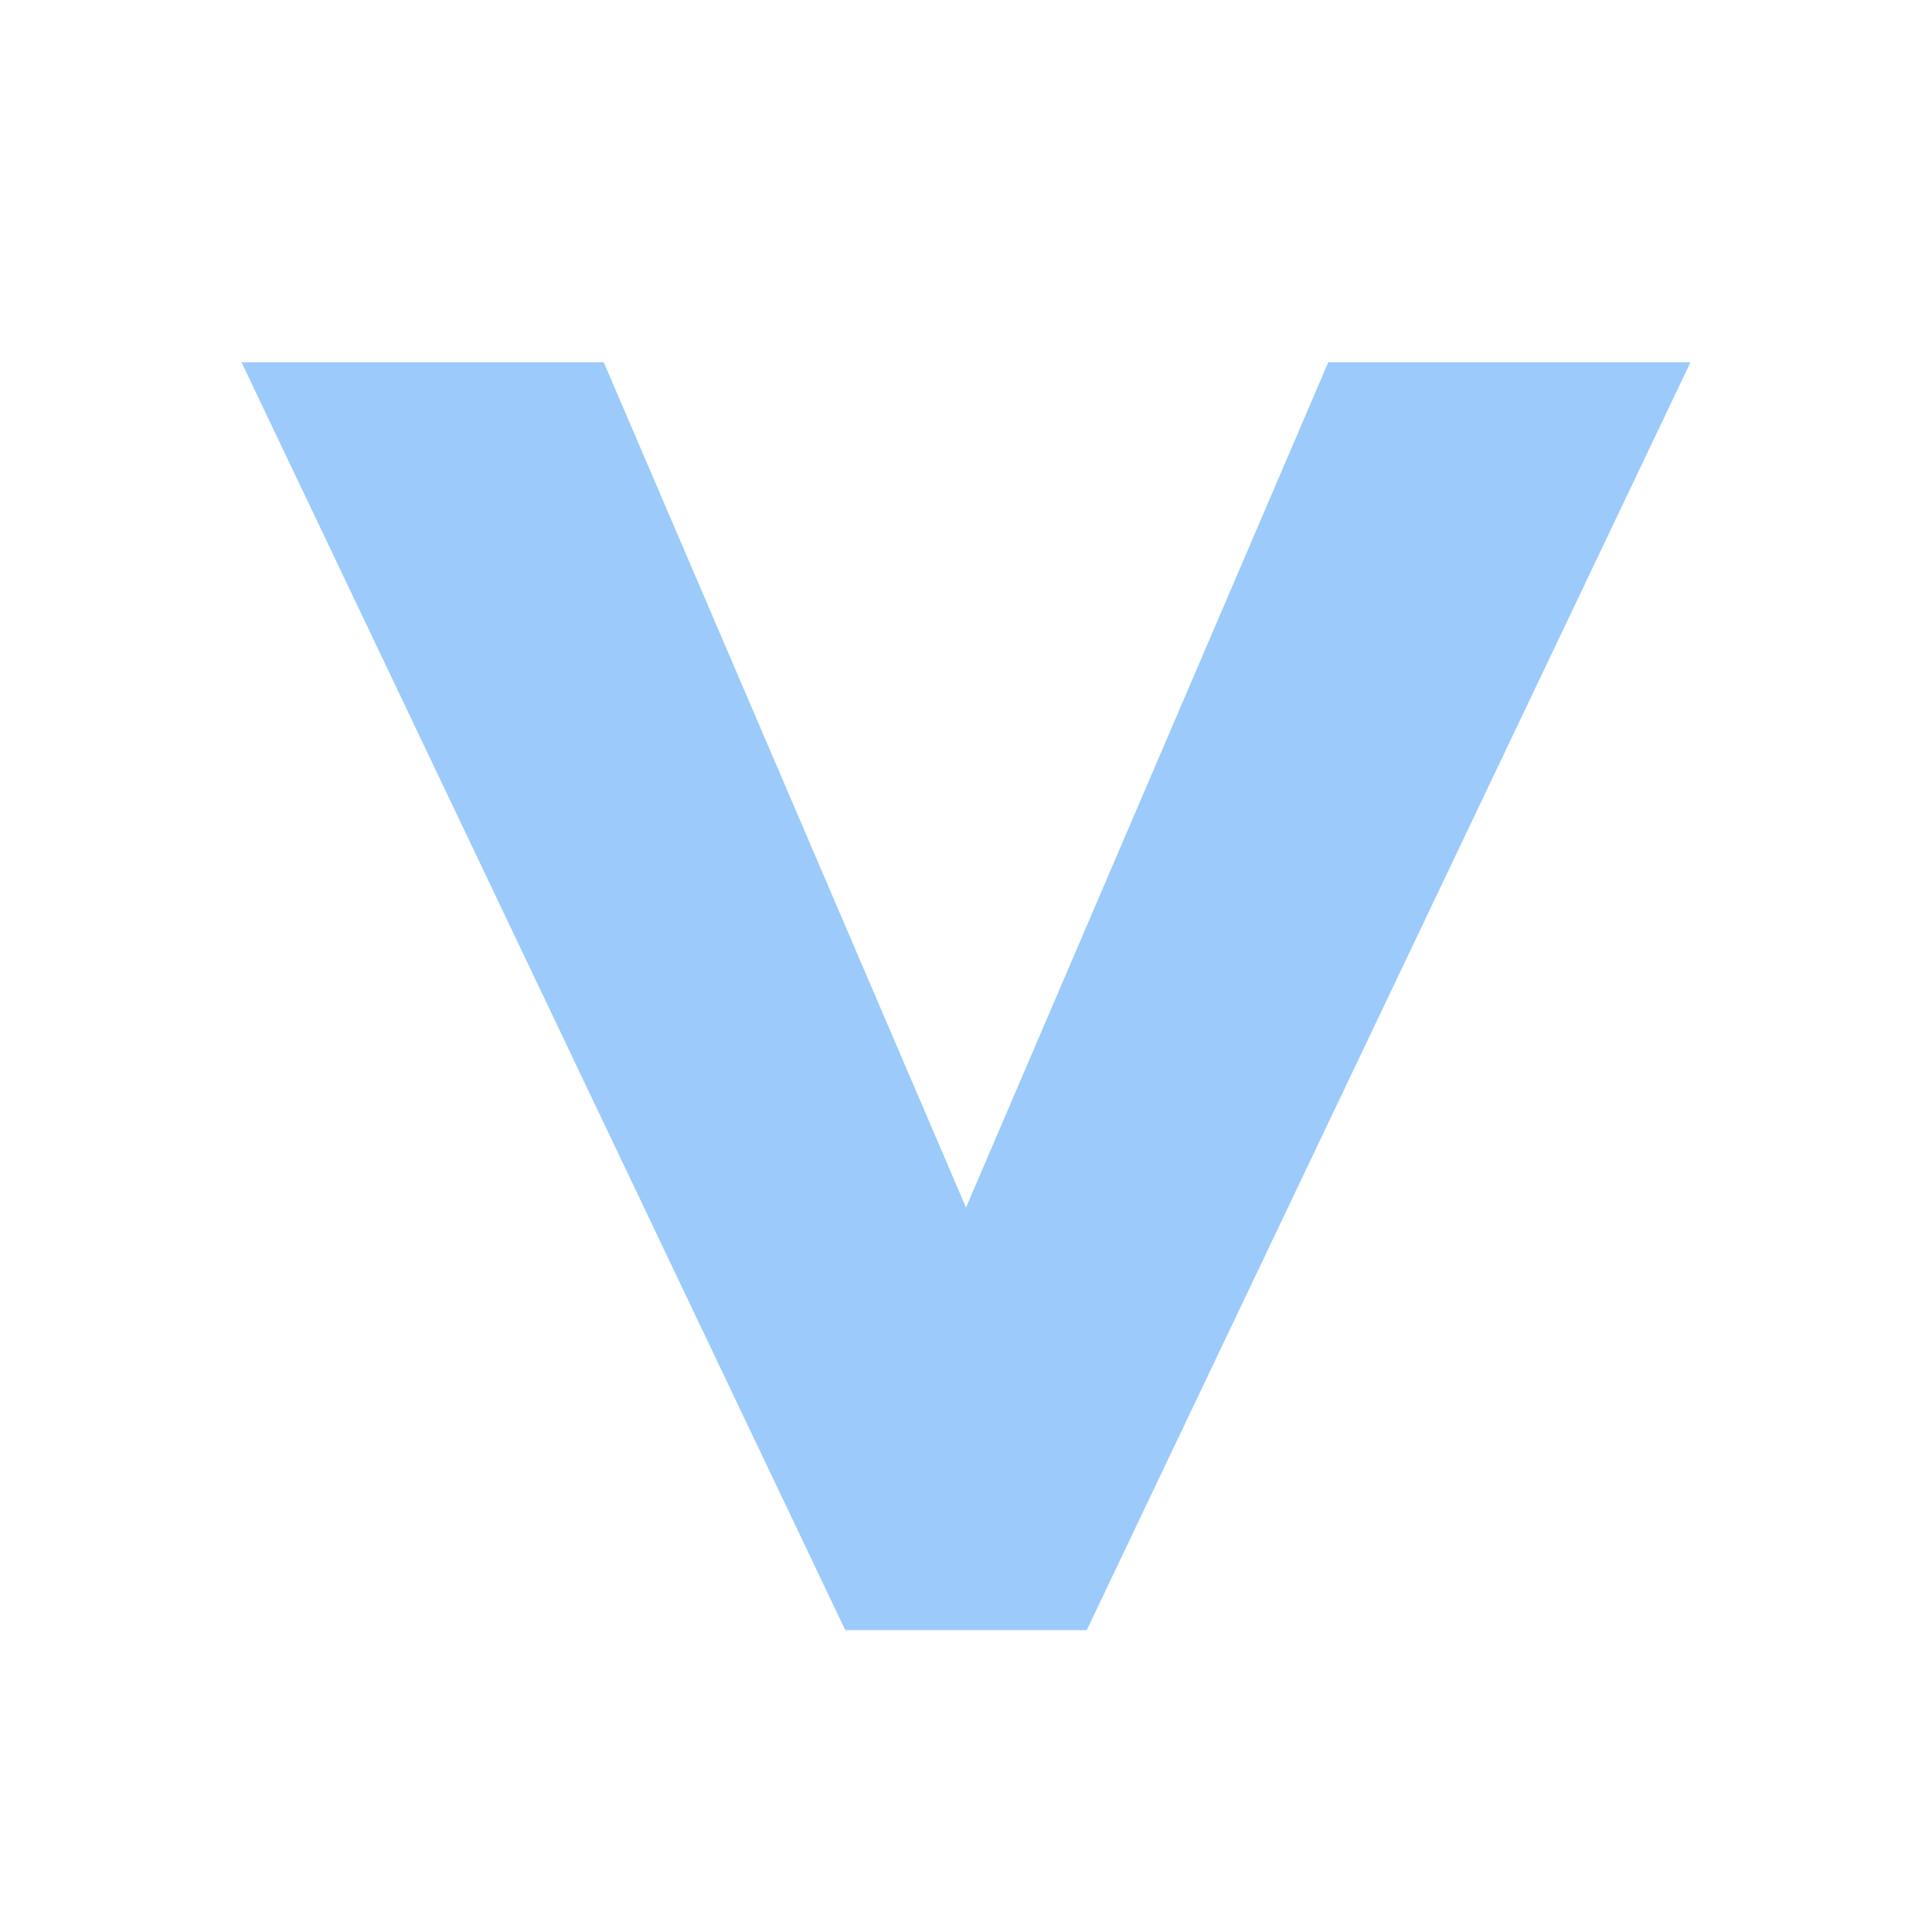
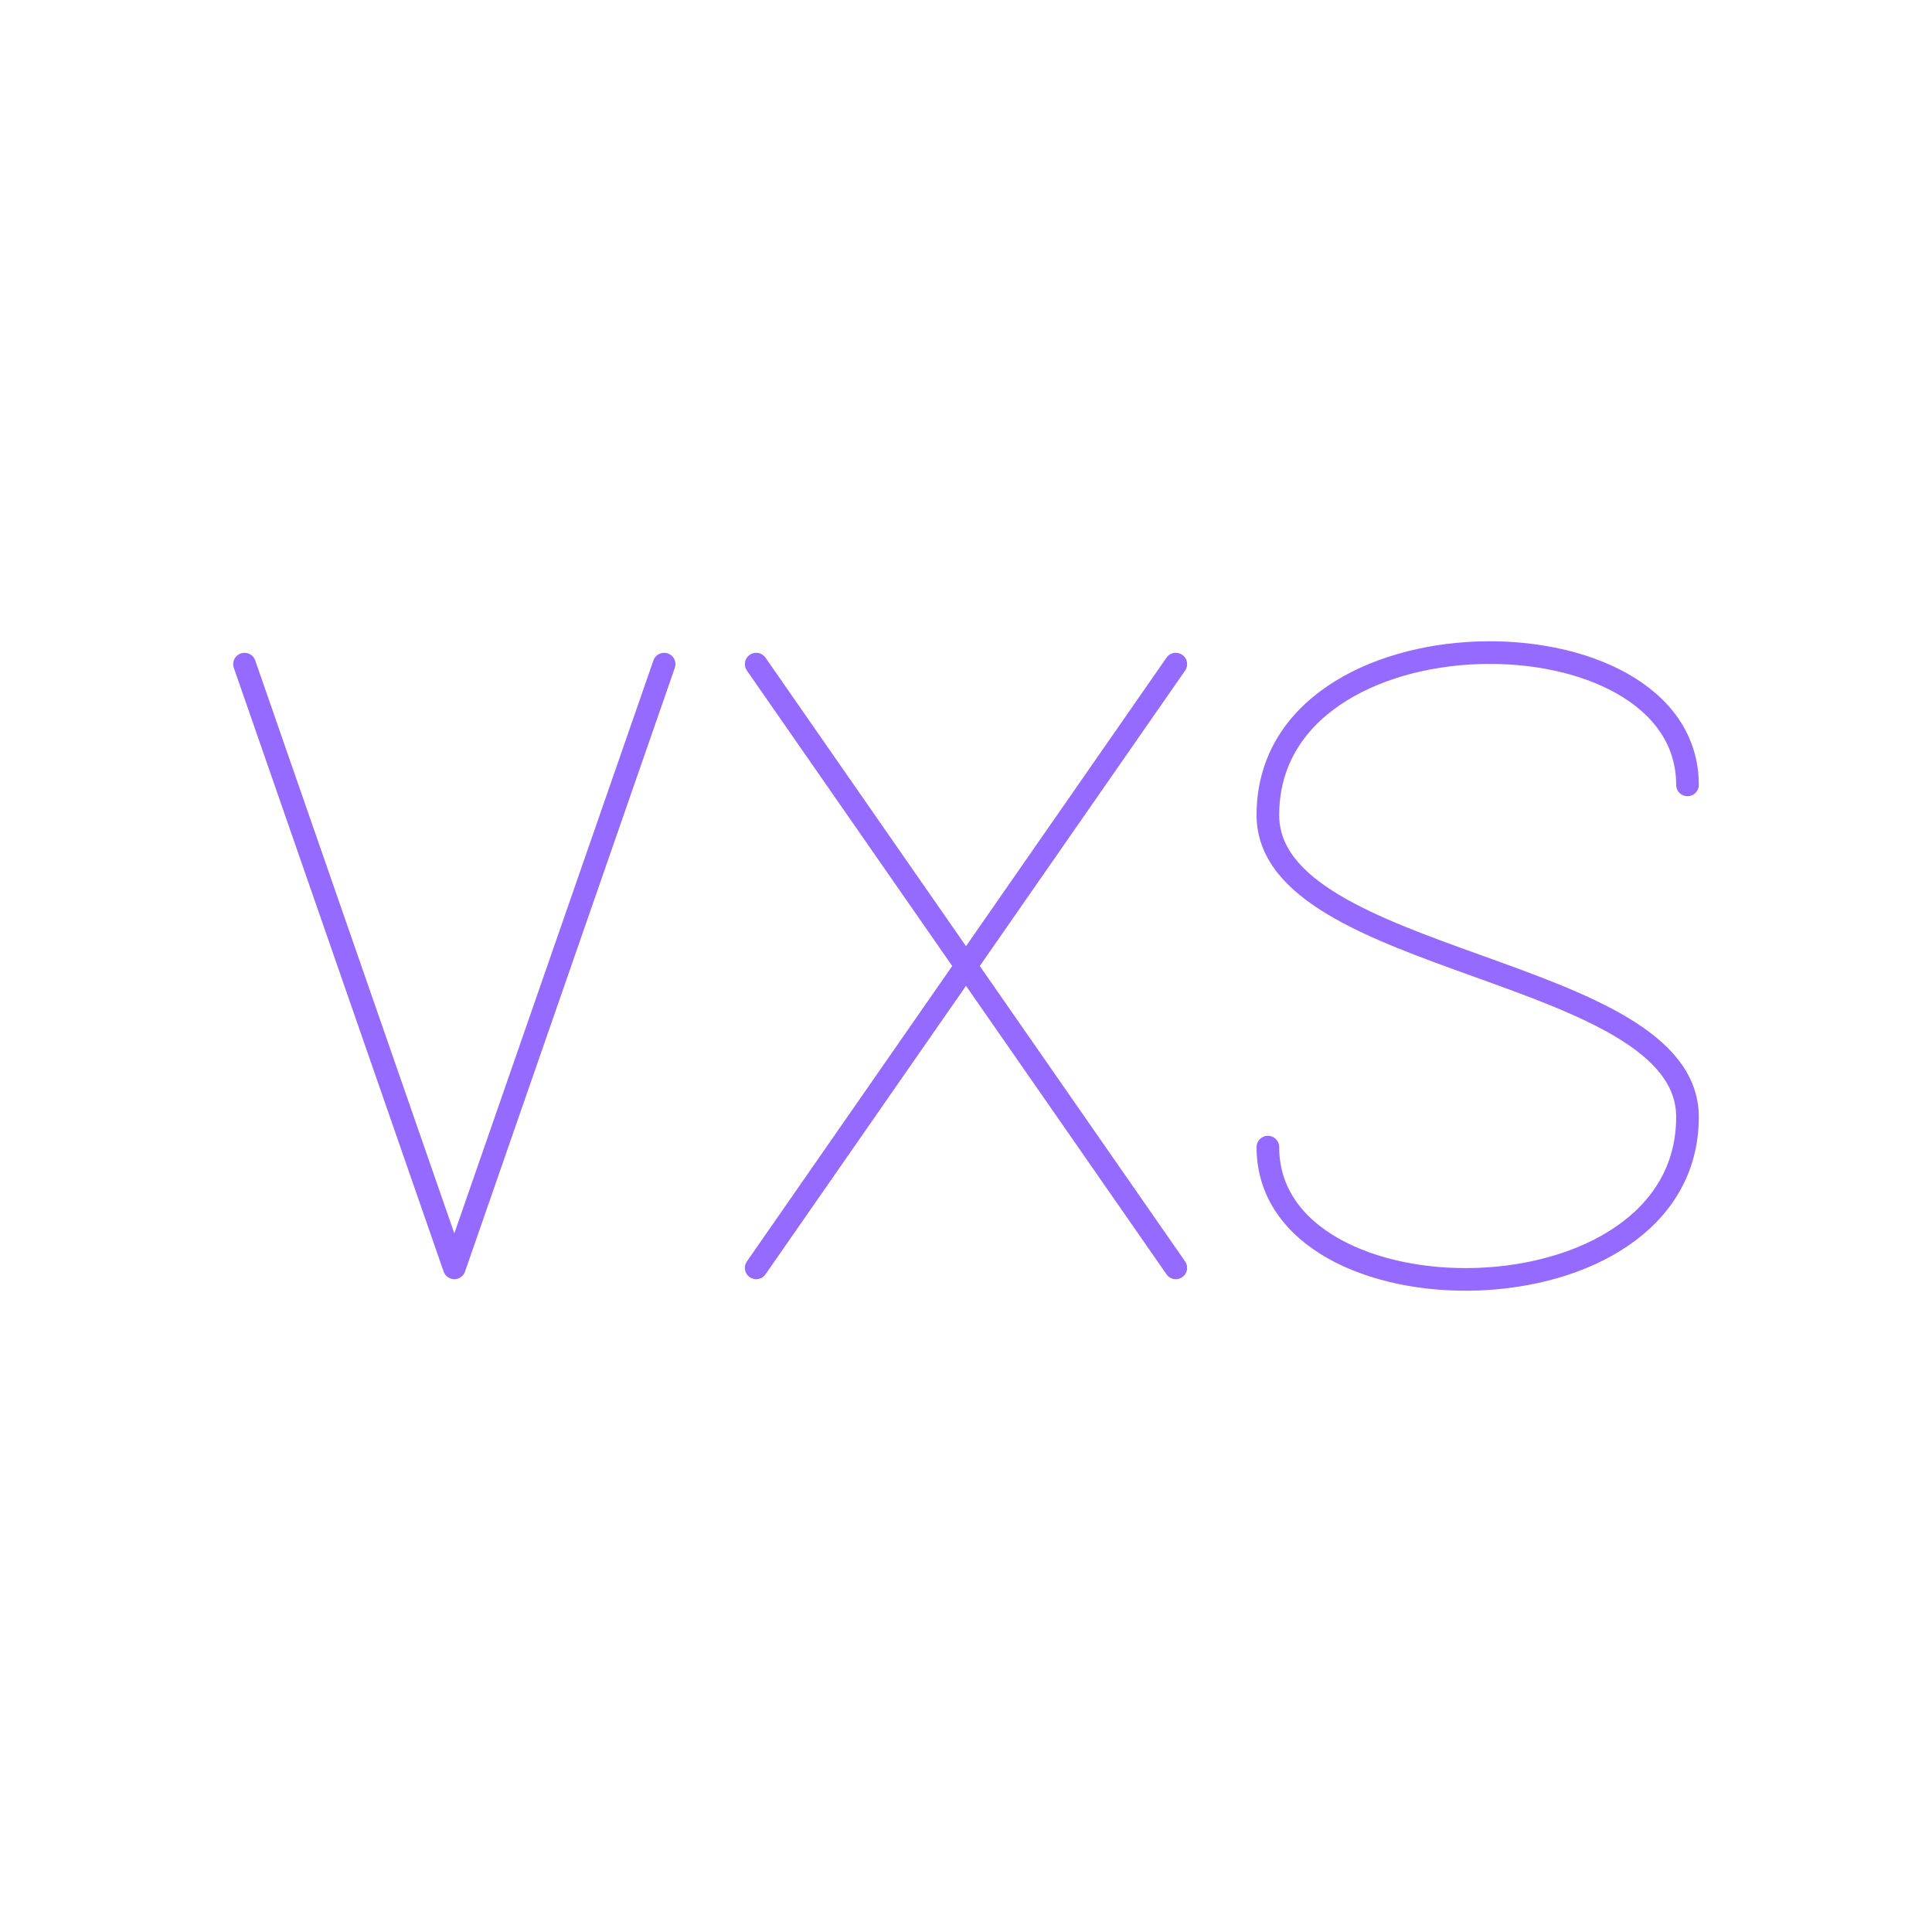
- <svg xmlns="http://www.w3.org/2000/svg" viewBox="0 0 128 128" width="128" height="128">
-   <path d="M16 24 L40 24 L64 80 L88 24 L112 24 L72 108 L56 108 Z" fill="#9ccbfb" />
+ <svg xmlns="http://www.w3.org/2000/svg" viewBox="0 0 128 128" width="128" height="128" fill="none" stroke="#956bff" stroke-width="1.5" stroke-linecap="round" stroke-linejoin="round">
+   <path id="v" d="M16.2 44 L30.1 84 L44 44" />
+   <path id="x" d="M50.1 44 L77.9 84 M77.9 44 L50.1 84" />
+   <path id="s" d="M111.8 52 C111.8 40 84 40 84 54 C84 64 111.8 64 111.8 74 C111.8 88 84 88 84 76" />
</svg>
